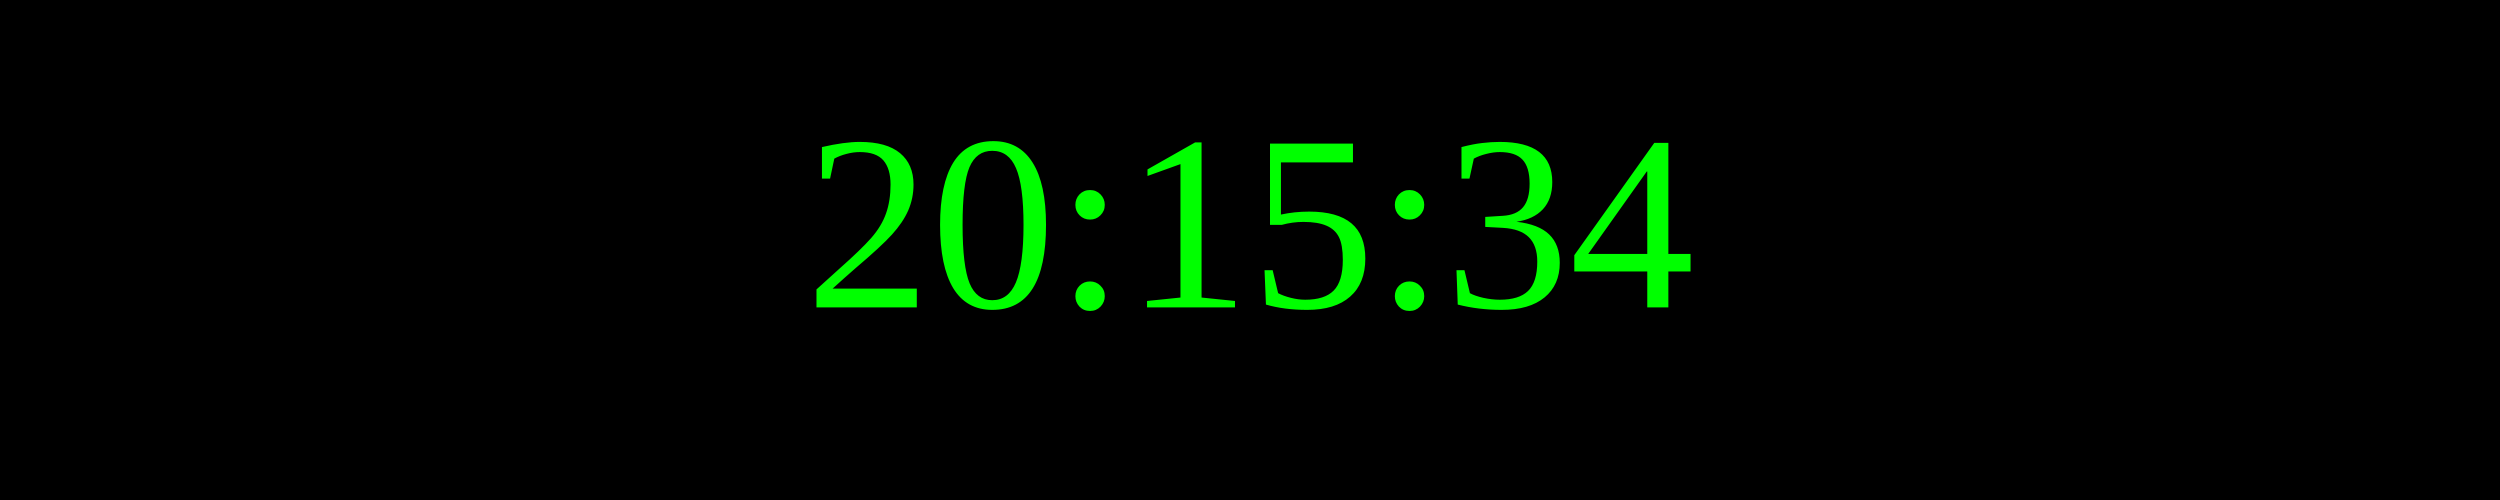
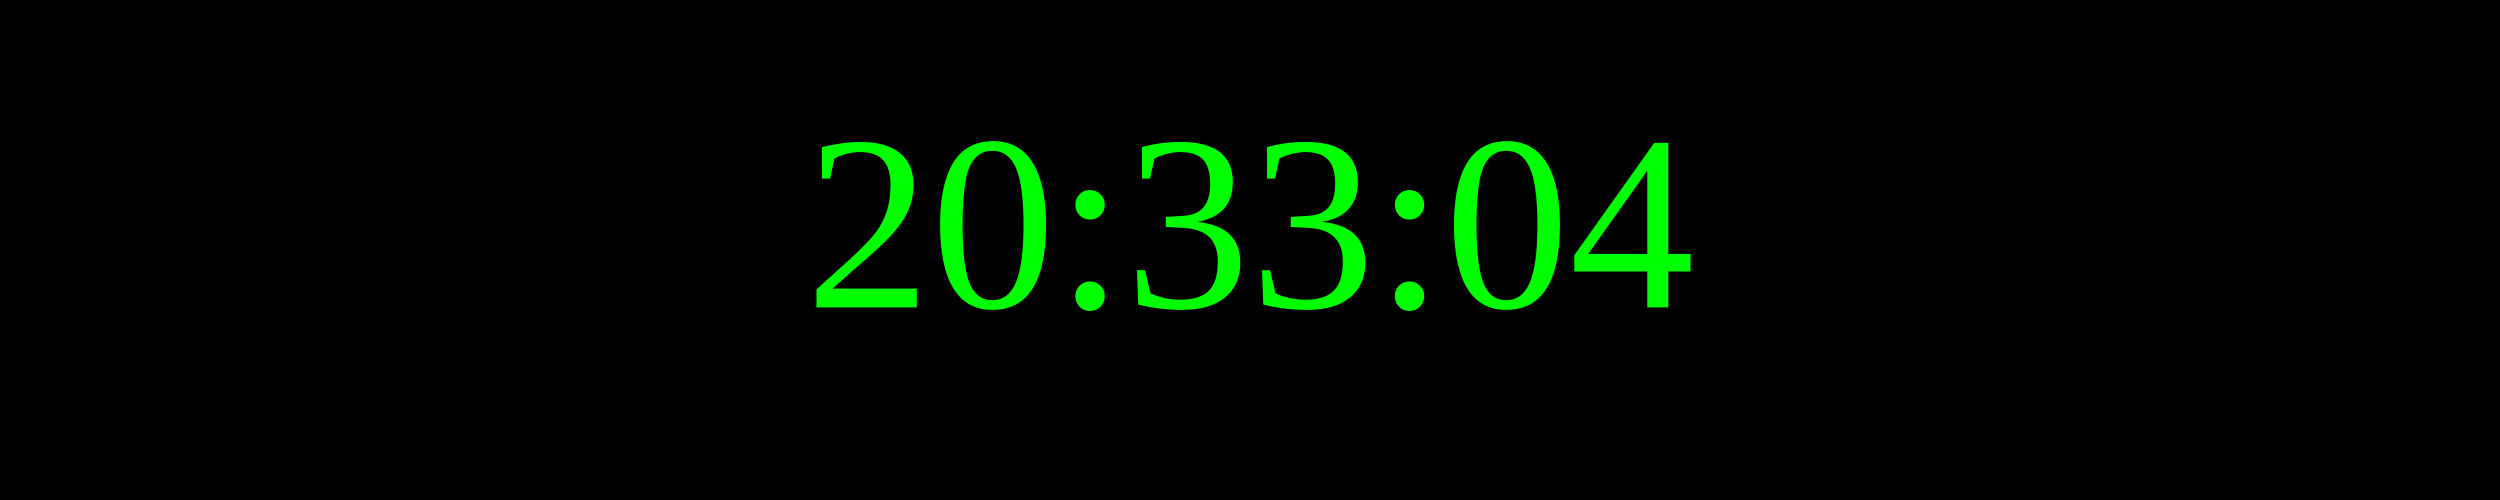
<svg xmlns="http://www.w3.org/2000/svg" width="250" height="50">
  <rect width="100%" height="100%" fill="black" />
  <text x="50%" y="50%" font-size="25" fill="lime" text-anchor="middle" dominant-baseline="middle">
- 20:15:34
+ 20:33:04
</text>
</svg>
